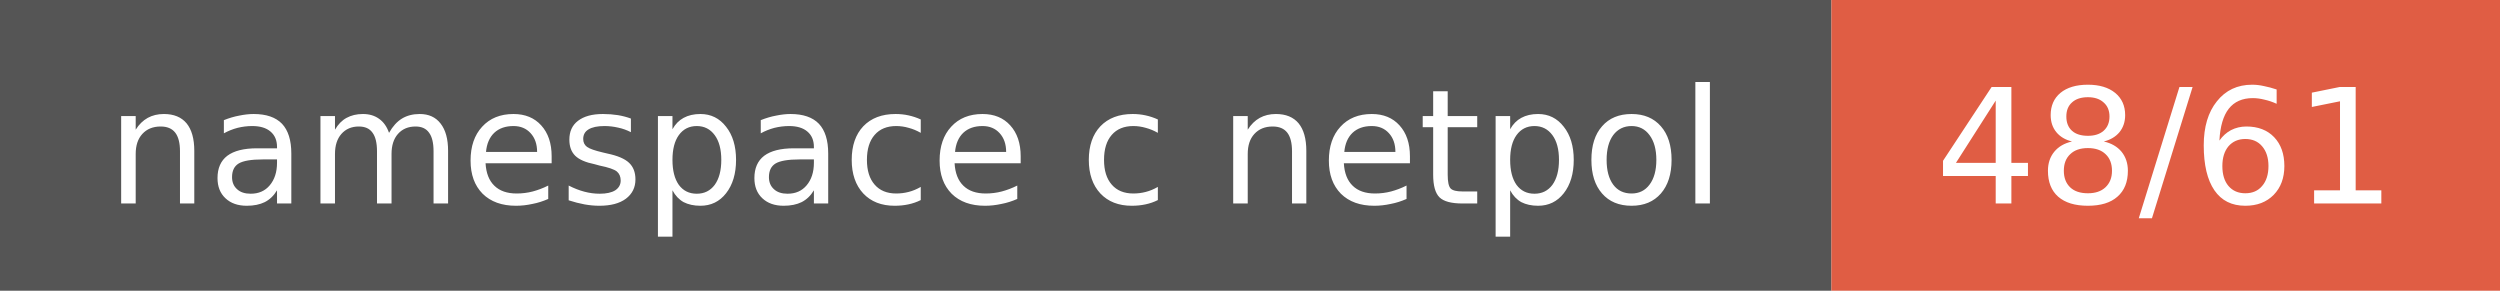
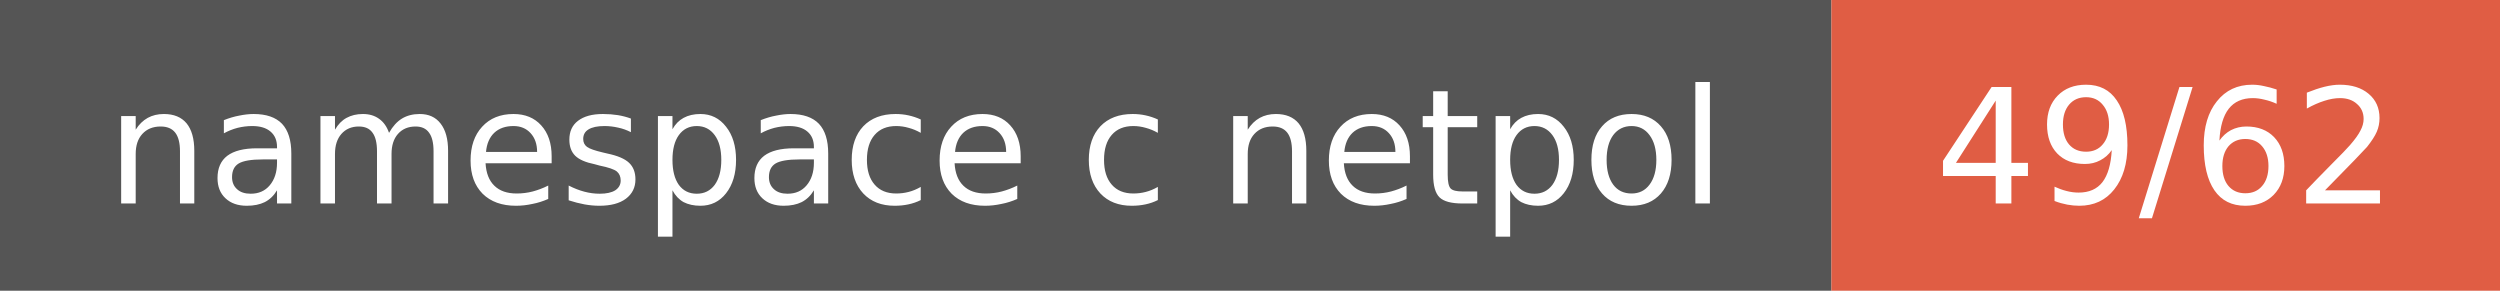
- <svg xmlns="http://www.w3.org/2000/svg" width="172" height="20" role="img" aria-label="namespace с netpol: 48/61">
+ <svg xmlns="http://www.w3.org/2000/svg" width="172" height="20" role="img" aria-label="namespace с netpol: 49/62">
  <style>rect.label-bg{fill:#555}@media (prefers-color-scheme:dark){rect.label-bg{fill:#3f3f3f}}text{font-family:Verdana,DejaVu Sans,Geneva,sans-serif;font-size:11px;fill:#fff}</style>
  <rect class="label-bg" width="126" height="20" />
  <rect x="126" width="46" height="20" fill="#e05d44" />
  <text x="63" y="14" text-anchor="middle">namespace с netpol</text>
-   <text x="149" y="14" text-anchor="middle">48/61</text>
+   <text x="149" y="14" text-anchor="middle">49/62</text>
</svg>
